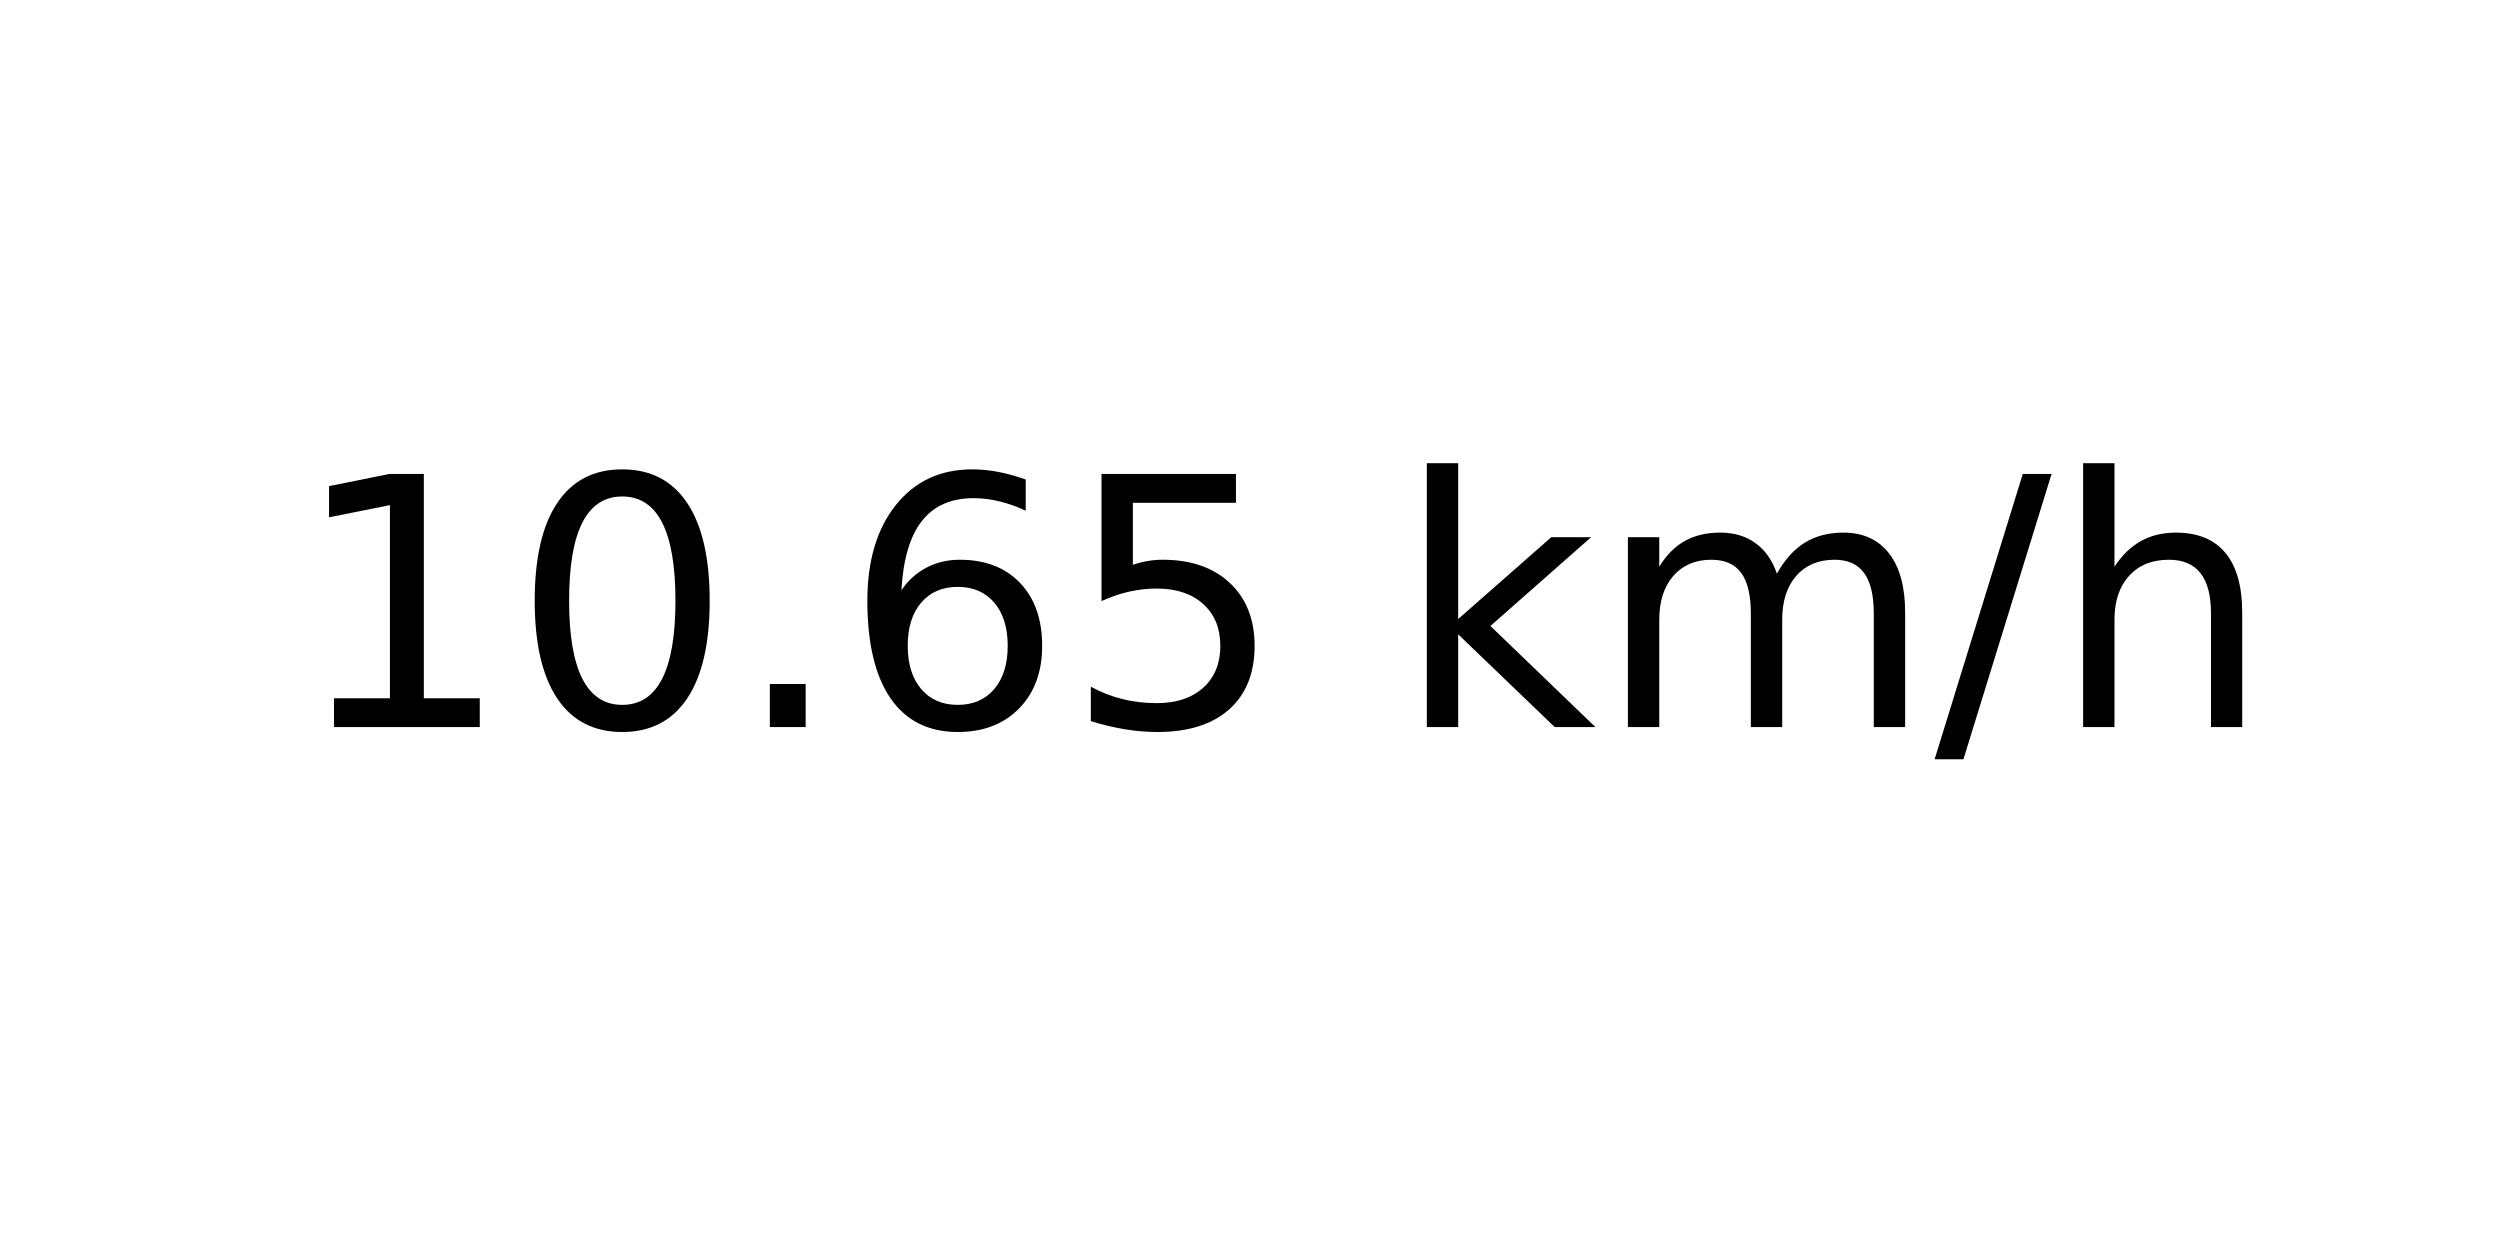
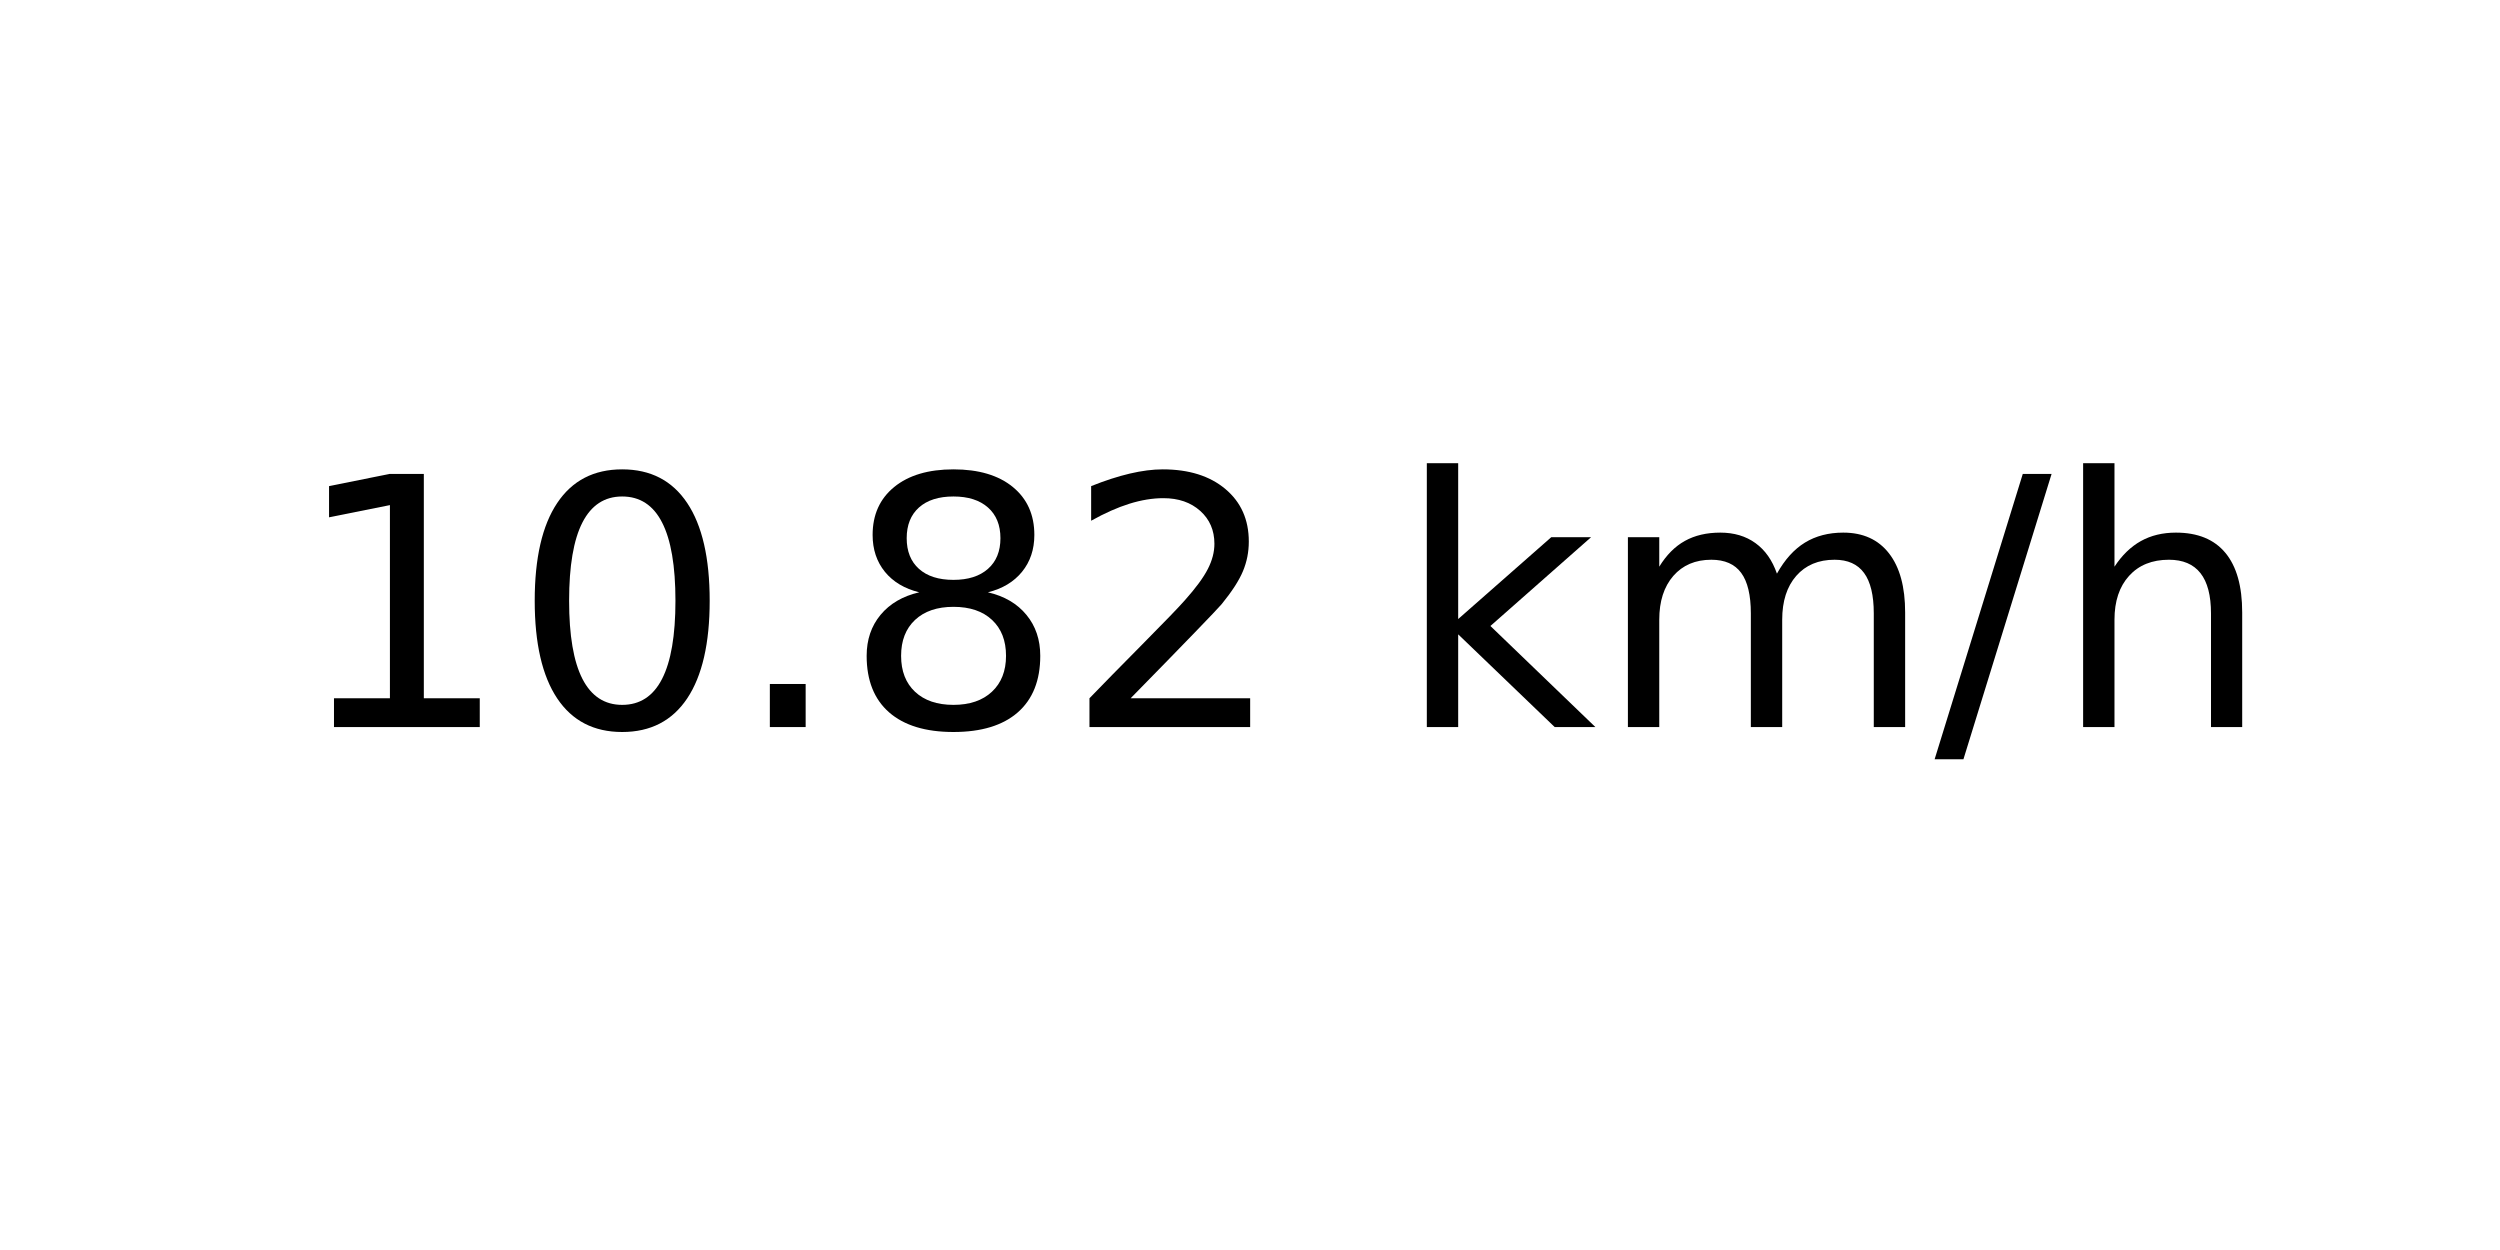
<svg xmlns="http://www.w3.org/2000/svg" xmlns:xlink="http://www.w3.org/1999/xlink" width="72pt" height="36pt" viewBox="0 0 72 36" version="1.1">
  <defs>
    <style type="text/css">*{stroke-linejoin: round; stroke-linecap: butt}</style>
  </defs>
  <g id="figure_1">
    <g id="axes_1">
      <g id="text_1">
        <g transform="translate(8.378125 20.93937) scale(0.1 -0.1)">
          <defs>
            <path id="DejaVuSans-31" d="M 794 531  L 1825 531  L 1825 4091  L 703 3866  L 703 4441  L 1819 4666  L 2450 4666  L 2450 531  L 3481 531  L 3481 0  L 794 0  L 794 531  z " transform="scale(0.015625)" />
            <path id="DejaVuSans-30" d="M 2034 4250  Q 1547 4250 1301 3770  Q 1056 3291 1056 2328  Q 1056 1369 1301 889  Q 1547 409 2034 409  Q 2525 409 2770 889  Q 3016 1369 3016 2328  Q 3016 3291 2770 3770  Q 2525 4250 2034 4250  z M 2034 4750  Q 2819 4750 3233 4129  Q 3647 3509 3647 2328  Q 3647 1150 3233 529  Q 2819 -91 2034 -91  Q 1250 -91 836 529  Q 422 1150 422 2328  Q 422 3509 836 4129  Q 1250 4750 2034 4750  z " transform="scale(0.015625)" />
            <path id="DejaVuSans-2e" d="M 684 794  L 1344 794  L 1344 0  L 684 0  L 684 794  z " transform="scale(0.015625)" />
-             <path id="DejaVuSans-36" d="M 2113 2584  Q 1688 2584 1439 2293  Q 1191 2003 1191 1497  Q 1191 994 1439 701  Q 1688 409 2113 409  Q 2538 409 2786 701  Q 3034 994 3034 1497  Q 3034 2003 2786 2293  Q 2538 2584 2113 2584  z M 3366 4563  L 3366 3988  Q 3128 4100 2886 4159  Q 2644 4219 2406 4219  Q 1781 4219 1451 3797  Q 1122 3375 1075 2522  Q 1259 2794 1537 2939  Q 1816 3084 2150 3084  Q 2853 3084 3261 2657  Q 3669 2231 3669 1497  Q 3669 778 3244 343  Q 2819 -91 2113 -91  Q 1303 -91 875 529  Q 447 1150 447 2328  Q 447 3434 972 4092  Q 1497 4750 2381 4750  Q 2619 4750 2861 4703  Q 3103 4656 3366 4563  z " transform="scale(0.015625)" />
-             <path id="DejaVuSans-35" d="M 691 4666  L 3169 4666  L 3169 4134  L 1269 4134  L 1269 2991  Q 1406 3038 1543 3061  Q 1681 3084 1819 3084  Q 2600 3084 3056 2656  Q 3513 2228 3513 1497  Q 3513 744 3044 326  Q 2575 -91 1722 -91  Q 1428 -91 1123 -41  Q 819 9 494 109  L 494 744  Q 775 591 1075 516  Q 1375 441 1709 441  Q 2250 441 2565 725  Q 2881 1009 2881 1497  Q 2881 1984 2565 2268  Q 2250 2553 1709 2553  Q 1456 2553 1204 2497  Q 953 2441 691 2322  L 691 4666  z " transform="scale(0.015625)" />
+             <path id="DejaVuSans-38" d="M 2034 2216  Q 1584 2216 1326 1975  Q 1069 1734 1069 1313  Q 1069 891 1326 650  Q 1584 409 2034 409  Q 2484 409 2743 651  Q 3003 894 3003 1313  Q 3003 1734 2745 1975  Q 2488 2216 2034 2216  z M 1403 2484  Q 997 2584 770 2862  Q 544 3141 544 3541  Q 544 4100 942 4425  Q 1341 4750 2034 4750  Q 2731 4750 3128 4425  Q 3525 4100 3525 3541  Q 3525 3141 3298 2862  Q 3072 2584 2669 2484  Q 3125 2378 3379 2068  Q 3634 1759 3634 1313  Q 3634 634 3220 271  Q 2806 -91 2034 -91  Q 1263 -91 848 271  Q 434 634 434 1313  Q 434 1759 690 2068  Q 947 2378 1403 2484  z M 1172 3481  Q 1172 3119 1398 2916  Q 1625 2713 2034 2713  Q 2441 2713 2670 2916  Q 2900 3119 2900 3481  Q 2900 3844 2670 4047  Q 2441 4250 2034 4250  Q 1625 4250 1398 4047  Q 1172 3844 1172 3481  z " transform="scale(0.015625)" />
+             <path id="DejaVuSans-32" d="M 1228 531  L 3431 531  L 3431 0  L 469 0  L 469 531  Q 828 903 1448 1529  Q 2069 2156 2228 2338  Q 2531 2678 2651 2914  Q 2772 3150 2772 3378  Q 2772 3750 2511 3984  Q 2250 4219 1831 4219  Q 1534 4219 1204 4116  Q 875 4013 500 3803  L 500 4441  Q 881 4594 1212 4672  Q 1544 4750 1819 4750  Q 2544 4750 2975 4387  Q 3406 4025 3406 3419  Q 3406 3131 3298 2873  Q 3191 2616 2906 2266  Q 2828 2175 2409 1742  Q 1991 1309 1228 531  z " transform="scale(0.015625)" />
            <path id="DejaVuSans-20" transform="scale(0.015625)" />
            <path id="DejaVuSans-6b" d="M 581 4863  L 1159 4863  L 1159 1991  L 2875 3500  L 3609 3500  L 1753 1863  L 3688 0  L 2938 0  L 1159 1709  L 1159 0  L 581 0  L 581 4863  z " transform="scale(0.015625)" />
            <path id="DejaVuSans-6d" d="M 3328 2828  Q 3544 3216 3844 3400  Q 4144 3584 4550 3584  Q 5097 3584 5394 3201  Q 5691 2819 5691 2113  L 5691 0  L 5113 0  L 5113 2094  Q 5113 2597 4934 2840  Q 4756 3084 4391 3084  Q 3944 3084 3684 2787  Q 3425 2491 3425 1978  L 3425 0  L 2847 0  L 2847 2094  Q 2847 2600 2669 2842  Q 2491 3084 2119 3084  Q 1678 3084 1418 2786  Q 1159 2488 1159 1978  L 1159 0  L 581 0  L 581 3500  L 1159 3500  L 1159 2956  Q 1356 3278 1631 3431  Q 1906 3584 2284 3584  Q 2666 3584 2933 3390  Q 3200 3197 3328 2828  z " transform="scale(0.015625)" />
            <path id="DejaVuSans-2f" d="M 1625 4666  L 2156 4666  L 531 -594  L 0 -594  L 1625 4666  z " transform="scale(0.015625)" />
            <path id="DejaVuSans-68" d="M 3513 2113  L 3513 0  L 2938 0  L 2938 2094  Q 2938 2591 2744 2837  Q 2550 3084 2163 3084  Q 1697 3084 1428 2787  Q 1159 2491 1159 1978  L 1159 0  L 581 0  L 581 4863  L 1159 4863  L 1159 2956  Q 1366 3272 1645 3428  Q 1925 3584 2291 3584  Q 2894 3584 3203 3211  Q 3513 2838 3513 2113  z " transform="scale(0.015625)" />
          </defs>
          <use xlink:href="#DejaVuSans-31" />
          <use xlink:href="#DejaVuSans-30" x="63.623" />
          <use xlink:href="#DejaVuSans-2e" x="127.246" />
-           <use xlink:href="#DejaVuSans-36" x="159.033" />
-           <use xlink:href="#DejaVuSans-35" x="222.656" />
+           <use xlink:href="#DejaVuSans-38" x="159.033" />
+           <use xlink:href="#DejaVuSans-32" x="222.656" />
          <use xlink:href="#DejaVuSans-20" x="286.279" />
          <use xlink:href="#DejaVuSans-6b" x="318.066" />
          <use xlink:href="#DejaVuSans-6d" x="375.977" />
          <use xlink:href="#DejaVuSans-2f" x="473.389" />
          <use xlink:href="#DejaVuSans-68" x="507.08" />
        </g>
      </g>
    </g>
  </g>
</svg>
